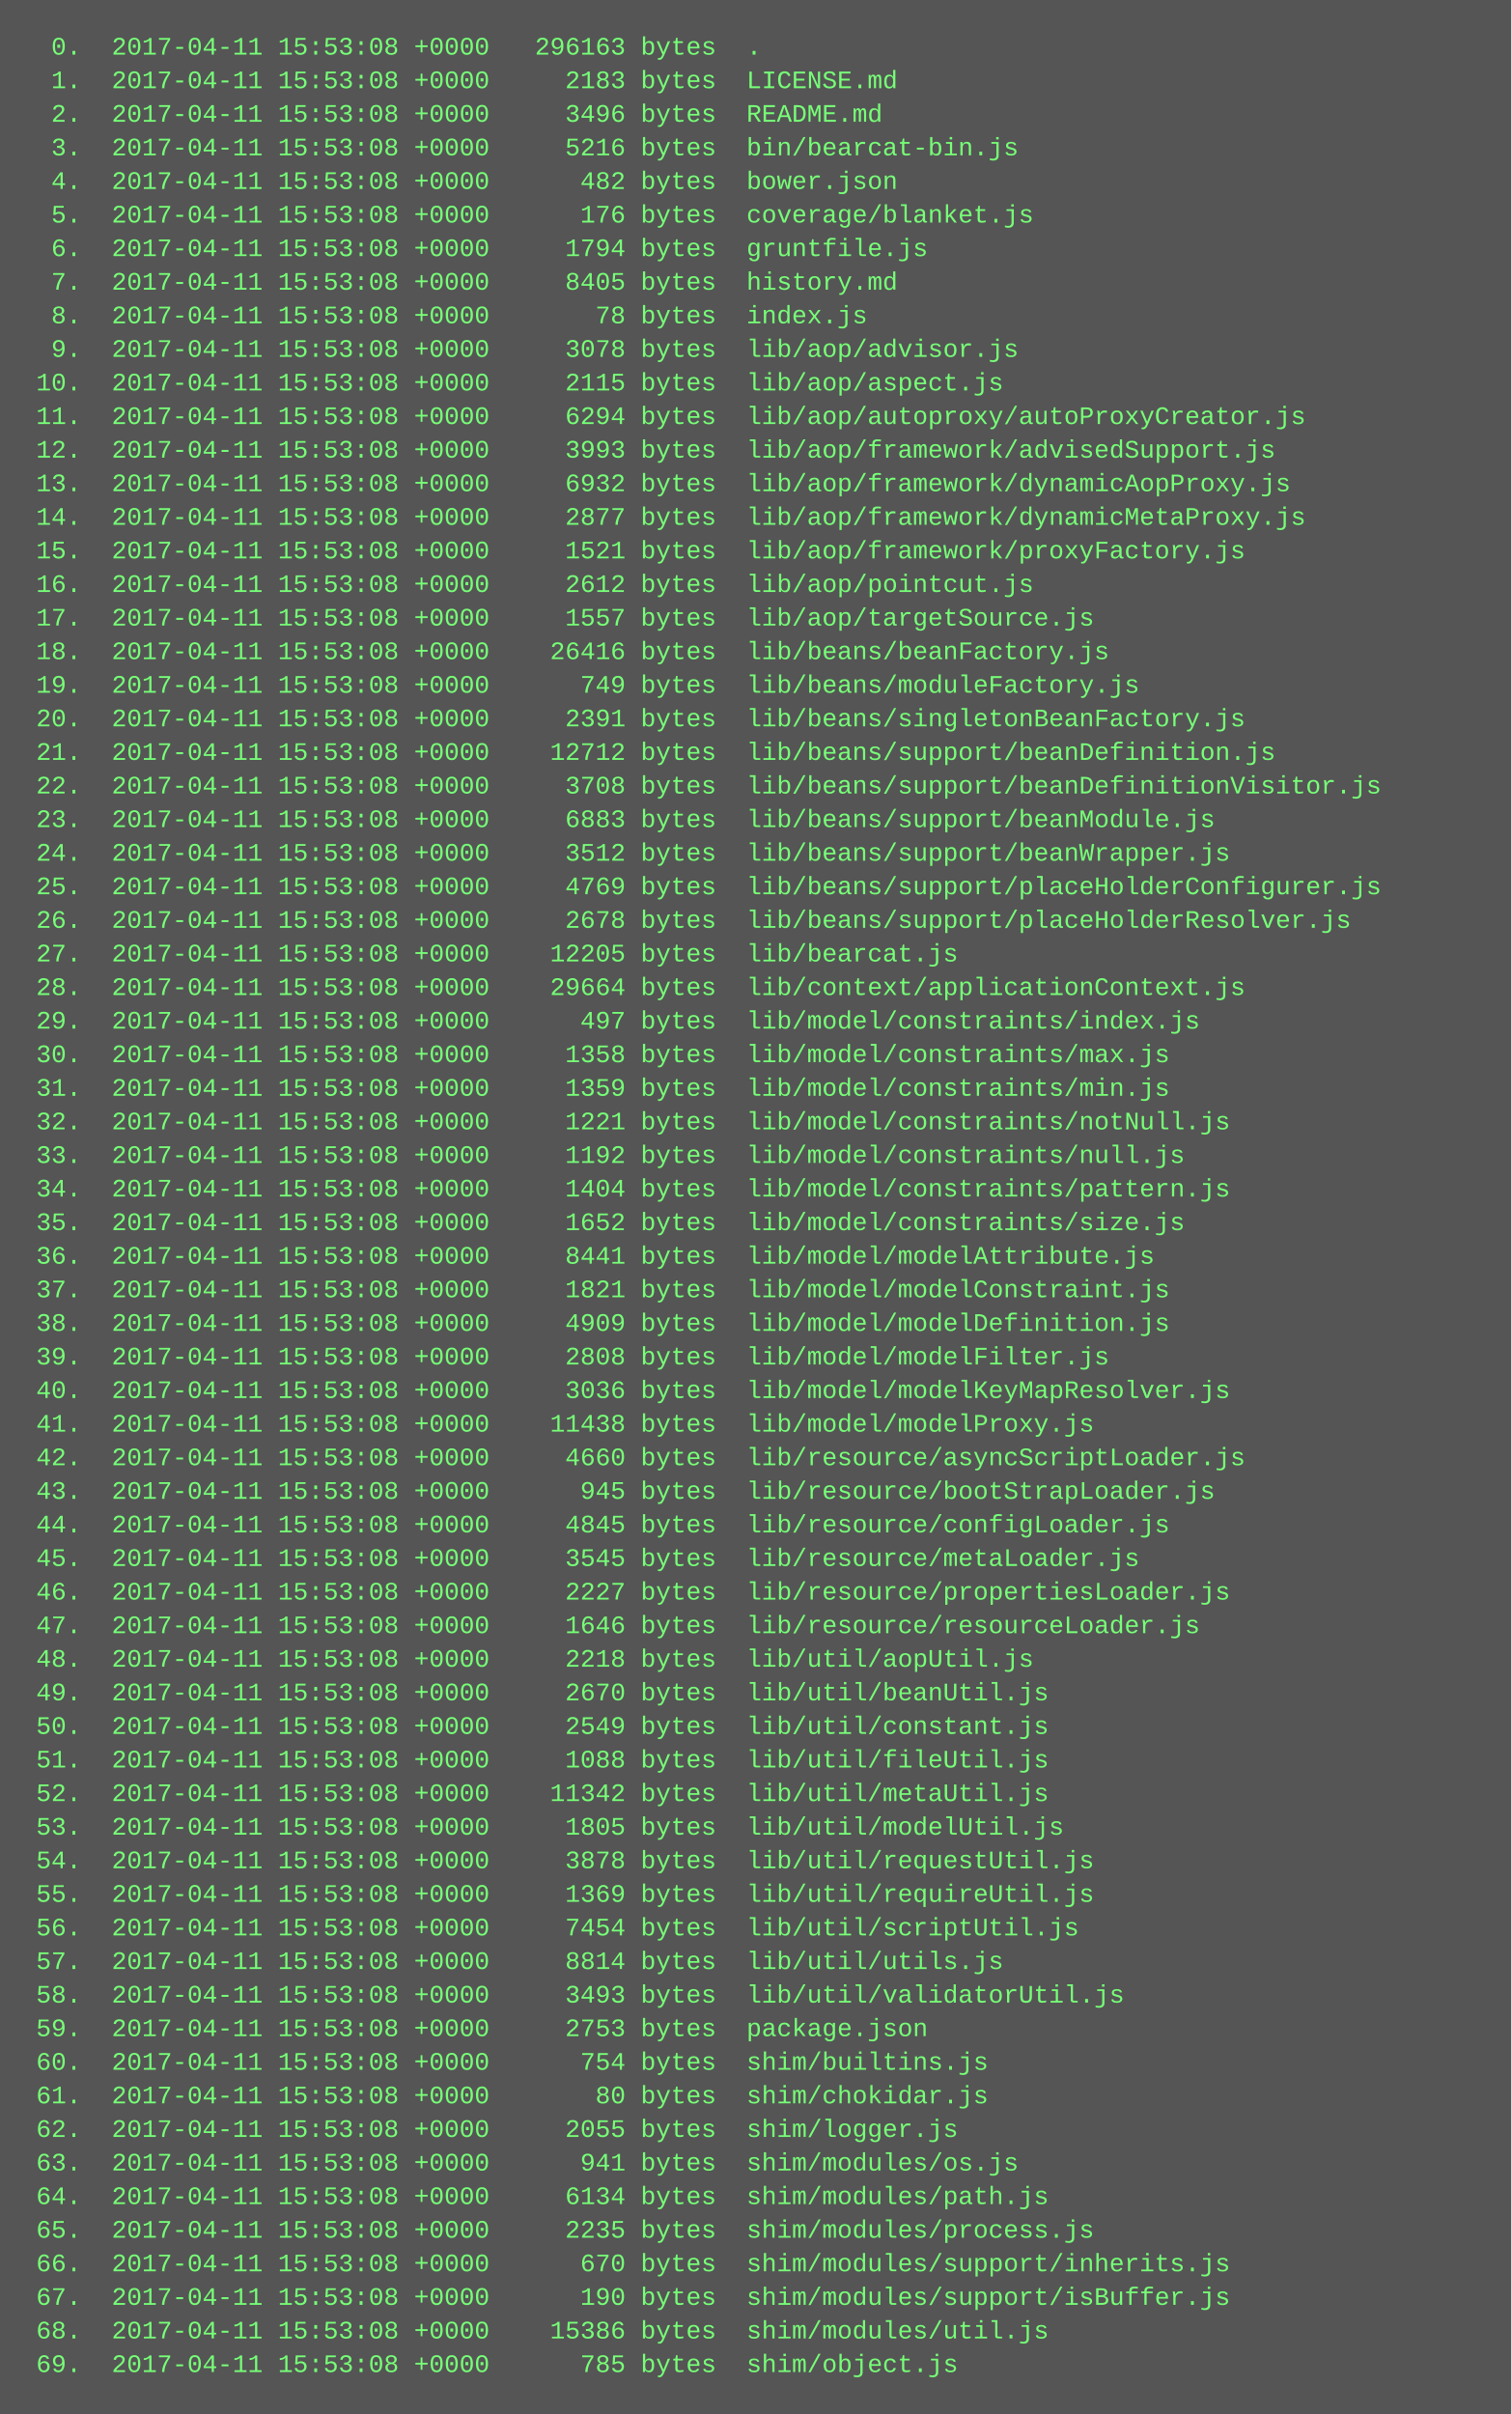
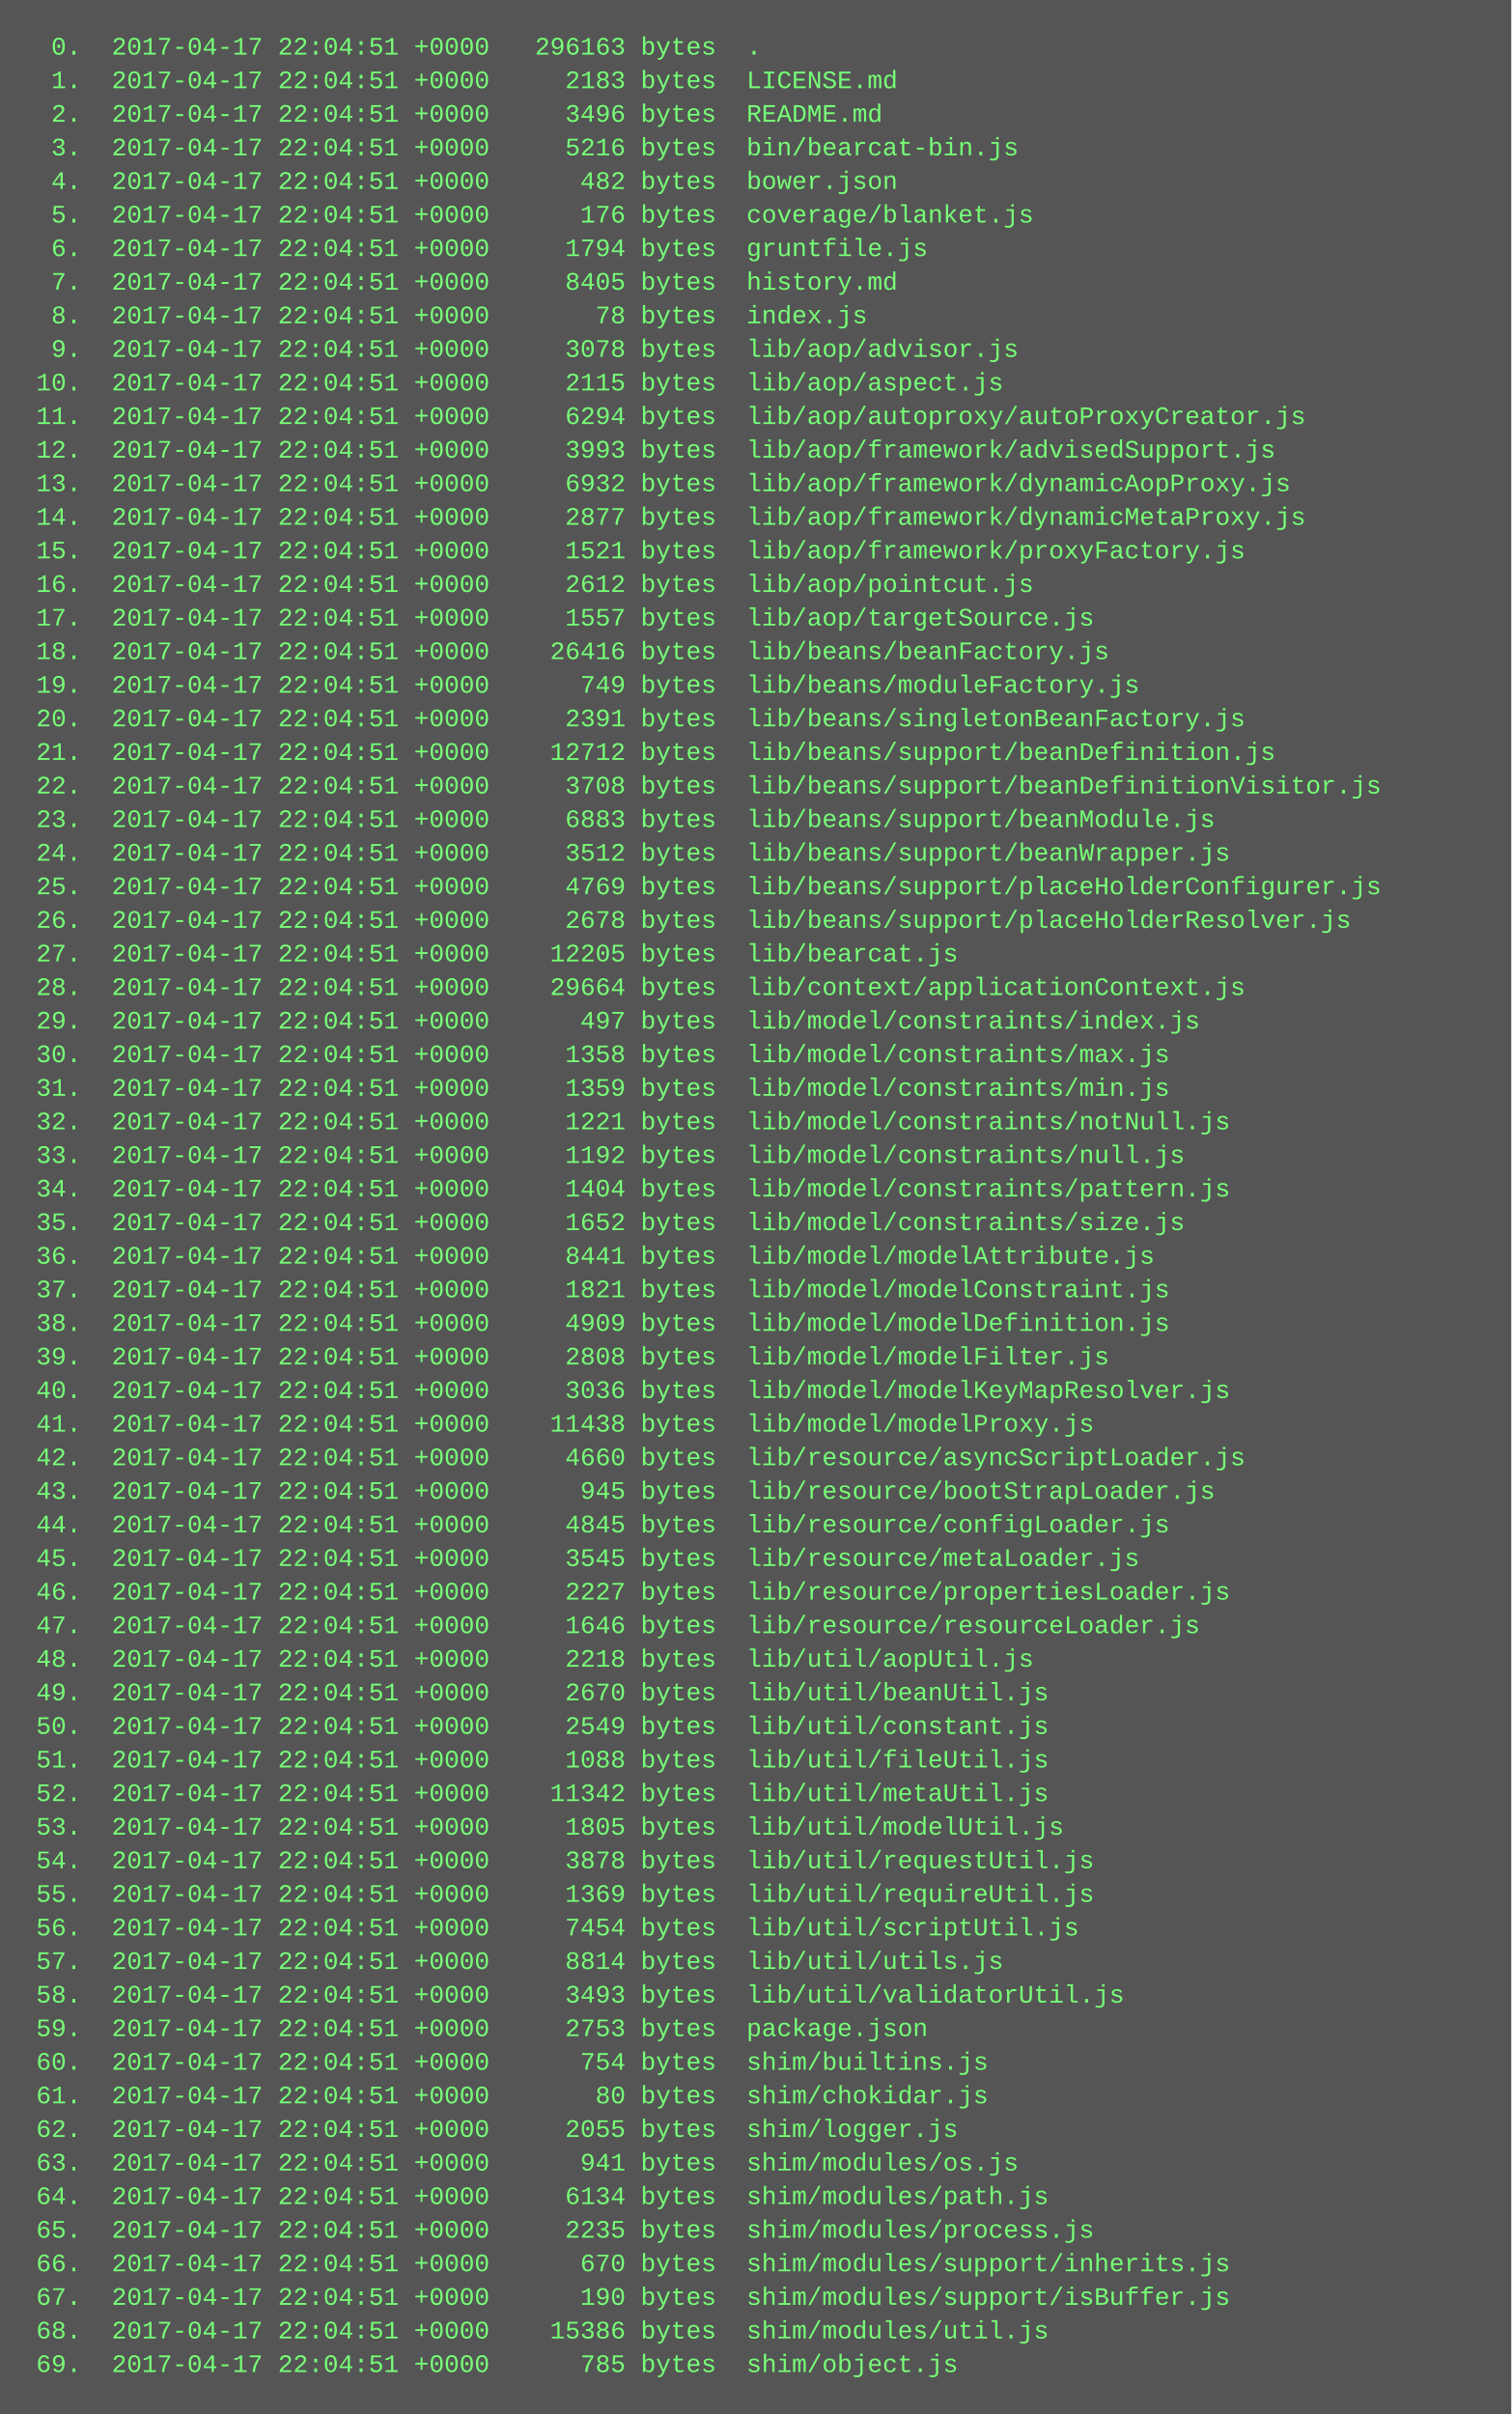
<svg xmlns="http://www.w3.org/2000/svg" height="1150" width="720">
  <rect height="1150" fill="#555" width="720" />
  <text fill="#7f7" font-family="Courier New" font-size="12" xml:space="preserve">
-     <tspan x="10" y="26">  0.  2017-04-11 15:53:08 +0000   296163 bytes  .</tspan>
-     <tspan x="10" y="42">  1.  2017-04-11 15:53:08 +0000     2183 bytes  LICENSE.md</tspan>
-     <tspan x="10" y="58">  2.  2017-04-11 15:53:08 +0000     3496 bytes  README.md</tspan>
-     <tspan x="10" y="74">  3.  2017-04-11 15:53:08 +0000     5216 bytes  bin/bearcat-bin.js</tspan>
-     <tspan x="10" y="90">  4.  2017-04-11 15:53:08 +0000      482 bytes  bower.json</tspan>
-     <tspan x="10" y="106">  5.  2017-04-11 15:53:08 +0000      176 bytes  coverage/blanket.js</tspan>
-     <tspan x="10" y="122">  6.  2017-04-11 15:53:08 +0000     1794 bytes  gruntfile.js</tspan>
-     <tspan x="10" y="138">  7.  2017-04-11 15:53:08 +0000     8405 bytes  history.md</tspan>
-     <tspan x="10" y="154">  8.  2017-04-11 15:53:08 +0000       78 bytes  index.js</tspan>
-     <tspan x="10" y="170">  9.  2017-04-11 15:53:08 +0000     3078 bytes  lib/aop/advisor.js</tspan>
-     <tspan x="10" y="186"> 10.  2017-04-11 15:53:08 +0000     2115 bytes  lib/aop/aspect.js</tspan>
-     <tspan x="10" y="202"> 11.  2017-04-11 15:53:08 +0000     6294 bytes  lib/aop/autoproxy/autoProxyCreator.js</tspan>
-     <tspan x="10" y="218"> 12.  2017-04-11 15:53:08 +0000     3993 bytes  lib/aop/framework/advisedSupport.js</tspan>
-     <tspan x="10" y="234"> 13.  2017-04-11 15:53:08 +0000     6932 bytes  lib/aop/framework/dynamicAopProxy.js</tspan>
-     <tspan x="10" y="250"> 14.  2017-04-11 15:53:08 +0000     2877 bytes  lib/aop/framework/dynamicMetaProxy.js</tspan>
-     <tspan x="10" y="266"> 15.  2017-04-11 15:53:08 +0000     1521 bytes  lib/aop/framework/proxyFactory.js</tspan>
-     <tspan x="10" y="282"> 16.  2017-04-11 15:53:08 +0000     2612 bytes  lib/aop/pointcut.js</tspan>
-     <tspan x="10" y="298"> 17.  2017-04-11 15:53:08 +0000     1557 bytes  lib/aop/targetSource.js</tspan>
-     <tspan x="10" y="314"> 18.  2017-04-11 15:53:08 +0000    26416 bytes  lib/beans/beanFactory.js</tspan>
-     <tspan x="10" y="330"> 19.  2017-04-11 15:53:08 +0000      749 bytes  lib/beans/moduleFactory.js</tspan>
-     <tspan x="10" y="346"> 20.  2017-04-11 15:53:08 +0000     2391 bytes  lib/beans/singletonBeanFactory.js</tspan>
-     <tspan x="10" y="362"> 21.  2017-04-11 15:53:08 +0000    12712 bytes  lib/beans/support/beanDefinition.js</tspan>
-     <tspan x="10" y="378"> 22.  2017-04-11 15:53:08 +0000     3708 bytes  lib/beans/support/beanDefinitionVisitor.js</tspan>
-     <tspan x="10" y="394"> 23.  2017-04-11 15:53:08 +0000     6883 bytes  lib/beans/support/beanModule.js</tspan>
-     <tspan x="10" y="410"> 24.  2017-04-11 15:53:08 +0000     3512 bytes  lib/beans/support/beanWrapper.js</tspan>
-     <tspan x="10" y="426"> 25.  2017-04-11 15:53:08 +0000     4769 bytes  lib/beans/support/placeHolderConfigurer.js</tspan>
-     <tspan x="10" y="442"> 26.  2017-04-11 15:53:08 +0000     2678 bytes  lib/beans/support/placeHolderResolver.js</tspan>
-     <tspan x="10" y="458"> 27.  2017-04-11 15:53:08 +0000    12205 bytes  lib/bearcat.js</tspan>
-     <tspan x="10" y="474"> 28.  2017-04-11 15:53:08 +0000    29664 bytes  lib/context/applicationContext.js</tspan>
-     <tspan x="10" y="490"> 29.  2017-04-11 15:53:08 +0000      497 bytes  lib/model/constraints/index.js</tspan>
-     <tspan x="10" y="506"> 30.  2017-04-11 15:53:08 +0000     1358 bytes  lib/model/constraints/max.js</tspan>
-     <tspan x="10" y="522"> 31.  2017-04-11 15:53:08 +0000     1359 bytes  lib/model/constraints/min.js</tspan>
-     <tspan x="10" y="538"> 32.  2017-04-11 15:53:08 +0000     1221 bytes  lib/model/constraints/notNull.js</tspan>
-     <tspan x="10" y="554"> 33.  2017-04-11 15:53:08 +0000     1192 bytes  lib/model/constraints/null.js</tspan>
-     <tspan x="10" y="570"> 34.  2017-04-11 15:53:08 +0000     1404 bytes  lib/model/constraints/pattern.js</tspan>
-     <tspan x="10" y="586"> 35.  2017-04-11 15:53:08 +0000     1652 bytes  lib/model/constraints/size.js</tspan>
-     <tspan x="10" y="602"> 36.  2017-04-11 15:53:08 +0000     8441 bytes  lib/model/modelAttribute.js</tspan>
-     <tspan x="10" y="618"> 37.  2017-04-11 15:53:08 +0000     1821 bytes  lib/model/modelConstraint.js</tspan>
-     <tspan x="10" y="634"> 38.  2017-04-11 15:53:08 +0000     4909 bytes  lib/model/modelDefinition.js</tspan>
-     <tspan x="10" y="650"> 39.  2017-04-11 15:53:08 +0000     2808 bytes  lib/model/modelFilter.js</tspan>
-     <tspan x="10" y="666"> 40.  2017-04-11 15:53:08 +0000     3036 bytes  lib/model/modelKeyMapResolver.js</tspan>
-     <tspan x="10" y="682"> 41.  2017-04-11 15:53:08 +0000    11438 bytes  lib/model/modelProxy.js</tspan>
-     <tspan x="10" y="698"> 42.  2017-04-11 15:53:08 +0000     4660 bytes  lib/resource/asyncScriptLoader.js</tspan>
-     <tspan x="10" y="714"> 43.  2017-04-11 15:53:08 +0000      945 bytes  lib/resource/bootStrapLoader.js</tspan>
-     <tspan x="10" y="730"> 44.  2017-04-11 15:53:08 +0000     4845 bytes  lib/resource/configLoader.js</tspan>
-     <tspan x="10" y="746"> 45.  2017-04-11 15:53:08 +0000     3545 bytes  lib/resource/metaLoader.js</tspan>
-     <tspan x="10" y="762"> 46.  2017-04-11 15:53:08 +0000     2227 bytes  lib/resource/propertiesLoader.js</tspan>
-     <tspan x="10" y="778"> 47.  2017-04-11 15:53:08 +0000     1646 bytes  lib/resource/resourceLoader.js</tspan>
-     <tspan x="10" y="794"> 48.  2017-04-11 15:53:08 +0000     2218 bytes  lib/util/aopUtil.js</tspan>
-     <tspan x="10" y="810"> 49.  2017-04-11 15:53:08 +0000     2670 bytes  lib/util/beanUtil.js</tspan>
-     <tspan x="10" y="826"> 50.  2017-04-11 15:53:08 +0000     2549 bytes  lib/util/constant.js</tspan>
-     <tspan x="10" y="842"> 51.  2017-04-11 15:53:08 +0000     1088 bytes  lib/util/fileUtil.js</tspan>
-     <tspan x="10" y="858"> 52.  2017-04-11 15:53:08 +0000    11342 bytes  lib/util/metaUtil.js</tspan>
-     <tspan x="10" y="874"> 53.  2017-04-11 15:53:08 +0000     1805 bytes  lib/util/modelUtil.js</tspan>
-     <tspan x="10" y="890"> 54.  2017-04-11 15:53:08 +0000     3878 bytes  lib/util/requestUtil.js</tspan>
-     <tspan x="10" y="906"> 55.  2017-04-11 15:53:08 +0000     1369 bytes  lib/util/requireUtil.js</tspan>
-     <tspan x="10" y="922"> 56.  2017-04-11 15:53:08 +0000     7454 bytes  lib/util/scriptUtil.js</tspan>
-     <tspan x="10" y="938"> 57.  2017-04-11 15:53:08 +0000     8814 bytes  lib/util/utils.js</tspan>
-     <tspan x="10" y="954"> 58.  2017-04-11 15:53:08 +0000     3493 bytes  lib/util/validatorUtil.js</tspan>
-     <tspan x="10" y="970"> 59.  2017-04-11 15:53:08 +0000     2753 bytes  package.json</tspan>
-     <tspan x="10" y="986"> 60.  2017-04-11 15:53:08 +0000      754 bytes  shim/builtins.js</tspan>
-     <tspan x="10" y="1002"> 61.  2017-04-11 15:53:08 +0000       80 bytes  shim/chokidar.js</tspan>
-     <tspan x="10" y="1018"> 62.  2017-04-11 15:53:08 +0000     2055 bytes  shim/logger.js</tspan>
-     <tspan x="10" y="1034"> 63.  2017-04-11 15:53:08 +0000      941 bytes  shim/modules/os.js</tspan>
-     <tspan x="10" y="1050"> 64.  2017-04-11 15:53:08 +0000     6134 bytes  shim/modules/path.js</tspan>
-     <tspan x="10" y="1066"> 65.  2017-04-11 15:53:08 +0000     2235 bytes  shim/modules/process.js</tspan>
-     <tspan x="10" y="1082"> 66.  2017-04-11 15:53:08 +0000      670 bytes  shim/modules/support/inherits.js</tspan>
-     <tspan x="10" y="1098"> 67.  2017-04-11 15:53:08 +0000      190 bytes  shim/modules/support/isBuffer.js</tspan>
-     <tspan x="10" y="1114"> 68.  2017-04-11 15:53:08 +0000    15386 bytes  shim/modules/util.js</tspan>
-     <tspan x="10" y="1130"> 69.  2017-04-11 15:53:08 +0000      785 bytes  shim/object.js</tspan>
+     <tspan x="10" y="26">  0.  2017-04-17 22:04:51 +0000   296163 bytes  .</tspan>
+     <tspan x="10" y="42">  1.  2017-04-17 22:04:51 +0000     2183 bytes  LICENSE.md</tspan>
+     <tspan x="10" y="58">  2.  2017-04-17 22:04:51 +0000     3496 bytes  README.md</tspan>
+     <tspan x="10" y="74">  3.  2017-04-17 22:04:51 +0000     5216 bytes  bin/bearcat-bin.js</tspan>
+     <tspan x="10" y="90">  4.  2017-04-17 22:04:51 +0000      482 bytes  bower.json</tspan>
+     <tspan x="10" y="106">  5.  2017-04-17 22:04:51 +0000      176 bytes  coverage/blanket.js</tspan>
+     <tspan x="10" y="122">  6.  2017-04-17 22:04:51 +0000     1794 bytes  gruntfile.js</tspan>
+     <tspan x="10" y="138">  7.  2017-04-17 22:04:51 +0000     8405 bytes  history.md</tspan>
+     <tspan x="10" y="154">  8.  2017-04-17 22:04:51 +0000       78 bytes  index.js</tspan>
+     <tspan x="10" y="170">  9.  2017-04-17 22:04:51 +0000     3078 bytes  lib/aop/advisor.js</tspan>
+     <tspan x="10" y="186"> 10.  2017-04-17 22:04:51 +0000     2115 bytes  lib/aop/aspect.js</tspan>
+     <tspan x="10" y="202"> 11.  2017-04-17 22:04:51 +0000     6294 bytes  lib/aop/autoproxy/autoProxyCreator.js</tspan>
+     <tspan x="10" y="218"> 12.  2017-04-17 22:04:51 +0000     3993 bytes  lib/aop/framework/advisedSupport.js</tspan>
+     <tspan x="10" y="234"> 13.  2017-04-17 22:04:51 +0000     6932 bytes  lib/aop/framework/dynamicAopProxy.js</tspan>
+     <tspan x="10" y="250"> 14.  2017-04-17 22:04:51 +0000     2877 bytes  lib/aop/framework/dynamicMetaProxy.js</tspan>
+     <tspan x="10" y="266"> 15.  2017-04-17 22:04:51 +0000     1521 bytes  lib/aop/framework/proxyFactory.js</tspan>
+     <tspan x="10" y="282"> 16.  2017-04-17 22:04:51 +0000     2612 bytes  lib/aop/pointcut.js</tspan>
+     <tspan x="10" y="298"> 17.  2017-04-17 22:04:51 +0000     1557 bytes  lib/aop/targetSource.js</tspan>
+     <tspan x="10" y="314"> 18.  2017-04-17 22:04:51 +0000    26416 bytes  lib/beans/beanFactory.js</tspan>
+     <tspan x="10" y="330"> 19.  2017-04-17 22:04:51 +0000      749 bytes  lib/beans/moduleFactory.js</tspan>
+     <tspan x="10" y="346"> 20.  2017-04-17 22:04:51 +0000     2391 bytes  lib/beans/singletonBeanFactory.js</tspan>
+     <tspan x="10" y="362"> 21.  2017-04-17 22:04:51 +0000    12712 bytes  lib/beans/support/beanDefinition.js</tspan>
+     <tspan x="10" y="378"> 22.  2017-04-17 22:04:51 +0000     3708 bytes  lib/beans/support/beanDefinitionVisitor.js</tspan>
+     <tspan x="10" y="394"> 23.  2017-04-17 22:04:51 +0000     6883 bytes  lib/beans/support/beanModule.js</tspan>
+     <tspan x="10" y="410"> 24.  2017-04-17 22:04:51 +0000     3512 bytes  lib/beans/support/beanWrapper.js</tspan>
+     <tspan x="10" y="426"> 25.  2017-04-17 22:04:51 +0000     4769 bytes  lib/beans/support/placeHolderConfigurer.js</tspan>
+     <tspan x="10" y="442"> 26.  2017-04-17 22:04:51 +0000     2678 bytes  lib/beans/support/placeHolderResolver.js</tspan>
+     <tspan x="10" y="458"> 27.  2017-04-17 22:04:51 +0000    12205 bytes  lib/bearcat.js</tspan>
+     <tspan x="10" y="474"> 28.  2017-04-17 22:04:51 +0000    29664 bytes  lib/context/applicationContext.js</tspan>
+     <tspan x="10" y="490"> 29.  2017-04-17 22:04:51 +0000      497 bytes  lib/model/constraints/index.js</tspan>
+     <tspan x="10" y="506"> 30.  2017-04-17 22:04:51 +0000     1358 bytes  lib/model/constraints/max.js</tspan>
+     <tspan x="10" y="522"> 31.  2017-04-17 22:04:51 +0000     1359 bytes  lib/model/constraints/min.js</tspan>
+     <tspan x="10" y="538"> 32.  2017-04-17 22:04:51 +0000     1221 bytes  lib/model/constraints/notNull.js</tspan>
+     <tspan x="10" y="554"> 33.  2017-04-17 22:04:51 +0000     1192 bytes  lib/model/constraints/null.js</tspan>
+     <tspan x="10" y="570"> 34.  2017-04-17 22:04:51 +0000     1404 bytes  lib/model/constraints/pattern.js</tspan>
+     <tspan x="10" y="586"> 35.  2017-04-17 22:04:51 +0000     1652 bytes  lib/model/constraints/size.js</tspan>
+     <tspan x="10" y="602"> 36.  2017-04-17 22:04:51 +0000     8441 bytes  lib/model/modelAttribute.js</tspan>
+     <tspan x="10" y="618"> 37.  2017-04-17 22:04:51 +0000     1821 bytes  lib/model/modelConstraint.js</tspan>
+     <tspan x="10" y="634"> 38.  2017-04-17 22:04:51 +0000     4909 bytes  lib/model/modelDefinition.js</tspan>
+     <tspan x="10" y="650"> 39.  2017-04-17 22:04:51 +0000     2808 bytes  lib/model/modelFilter.js</tspan>
+     <tspan x="10" y="666"> 40.  2017-04-17 22:04:51 +0000     3036 bytes  lib/model/modelKeyMapResolver.js</tspan>
+     <tspan x="10" y="682"> 41.  2017-04-17 22:04:51 +0000    11438 bytes  lib/model/modelProxy.js</tspan>
+     <tspan x="10" y="698"> 42.  2017-04-17 22:04:51 +0000     4660 bytes  lib/resource/asyncScriptLoader.js</tspan>
+     <tspan x="10" y="714"> 43.  2017-04-17 22:04:51 +0000      945 bytes  lib/resource/bootStrapLoader.js</tspan>
+     <tspan x="10" y="730"> 44.  2017-04-17 22:04:51 +0000     4845 bytes  lib/resource/configLoader.js</tspan>
+     <tspan x="10" y="746"> 45.  2017-04-17 22:04:51 +0000     3545 bytes  lib/resource/metaLoader.js</tspan>
+     <tspan x="10" y="762"> 46.  2017-04-17 22:04:51 +0000     2227 bytes  lib/resource/propertiesLoader.js</tspan>
+     <tspan x="10" y="778"> 47.  2017-04-17 22:04:51 +0000     1646 bytes  lib/resource/resourceLoader.js</tspan>
+     <tspan x="10" y="794"> 48.  2017-04-17 22:04:51 +0000     2218 bytes  lib/util/aopUtil.js</tspan>
+     <tspan x="10" y="810"> 49.  2017-04-17 22:04:51 +0000     2670 bytes  lib/util/beanUtil.js</tspan>
+     <tspan x="10" y="826"> 50.  2017-04-17 22:04:51 +0000     2549 bytes  lib/util/constant.js</tspan>
+     <tspan x="10" y="842"> 51.  2017-04-17 22:04:51 +0000     1088 bytes  lib/util/fileUtil.js</tspan>
+     <tspan x="10" y="858"> 52.  2017-04-17 22:04:51 +0000    11342 bytes  lib/util/metaUtil.js</tspan>
+     <tspan x="10" y="874"> 53.  2017-04-17 22:04:51 +0000     1805 bytes  lib/util/modelUtil.js</tspan>
+     <tspan x="10" y="890"> 54.  2017-04-17 22:04:51 +0000     3878 bytes  lib/util/requestUtil.js</tspan>
+     <tspan x="10" y="906"> 55.  2017-04-17 22:04:51 +0000     1369 bytes  lib/util/requireUtil.js</tspan>
+     <tspan x="10" y="922"> 56.  2017-04-17 22:04:51 +0000     7454 bytes  lib/util/scriptUtil.js</tspan>
+     <tspan x="10" y="938"> 57.  2017-04-17 22:04:51 +0000     8814 bytes  lib/util/utils.js</tspan>
+     <tspan x="10" y="954"> 58.  2017-04-17 22:04:51 +0000     3493 bytes  lib/util/validatorUtil.js</tspan>
+     <tspan x="10" y="970"> 59.  2017-04-17 22:04:51 +0000     2753 bytes  package.json</tspan>
+     <tspan x="10" y="986"> 60.  2017-04-17 22:04:51 +0000      754 bytes  shim/builtins.js</tspan>
+     <tspan x="10" y="1002"> 61.  2017-04-17 22:04:51 +0000       80 bytes  shim/chokidar.js</tspan>
+     <tspan x="10" y="1018"> 62.  2017-04-17 22:04:51 +0000     2055 bytes  shim/logger.js</tspan>
+     <tspan x="10" y="1034"> 63.  2017-04-17 22:04:51 +0000      941 bytes  shim/modules/os.js</tspan>
+     <tspan x="10" y="1050"> 64.  2017-04-17 22:04:51 +0000     6134 bytes  shim/modules/path.js</tspan>
+     <tspan x="10" y="1066"> 65.  2017-04-17 22:04:51 +0000     2235 bytes  shim/modules/process.js</tspan>
+     <tspan x="10" y="1082"> 66.  2017-04-17 22:04:51 +0000      670 bytes  shim/modules/support/inherits.js</tspan>
+     <tspan x="10" y="1098"> 67.  2017-04-17 22:04:51 +0000      190 bytes  shim/modules/support/isBuffer.js</tspan>
+     <tspan x="10" y="1114"> 68.  2017-04-17 22:04:51 +0000    15386 bytes  shim/modules/util.js</tspan>
+     <tspan x="10" y="1130"> 69.  2017-04-17 22:04:51 +0000      785 bytes  shim/object.js</tspan>
  </text>
</svg>
